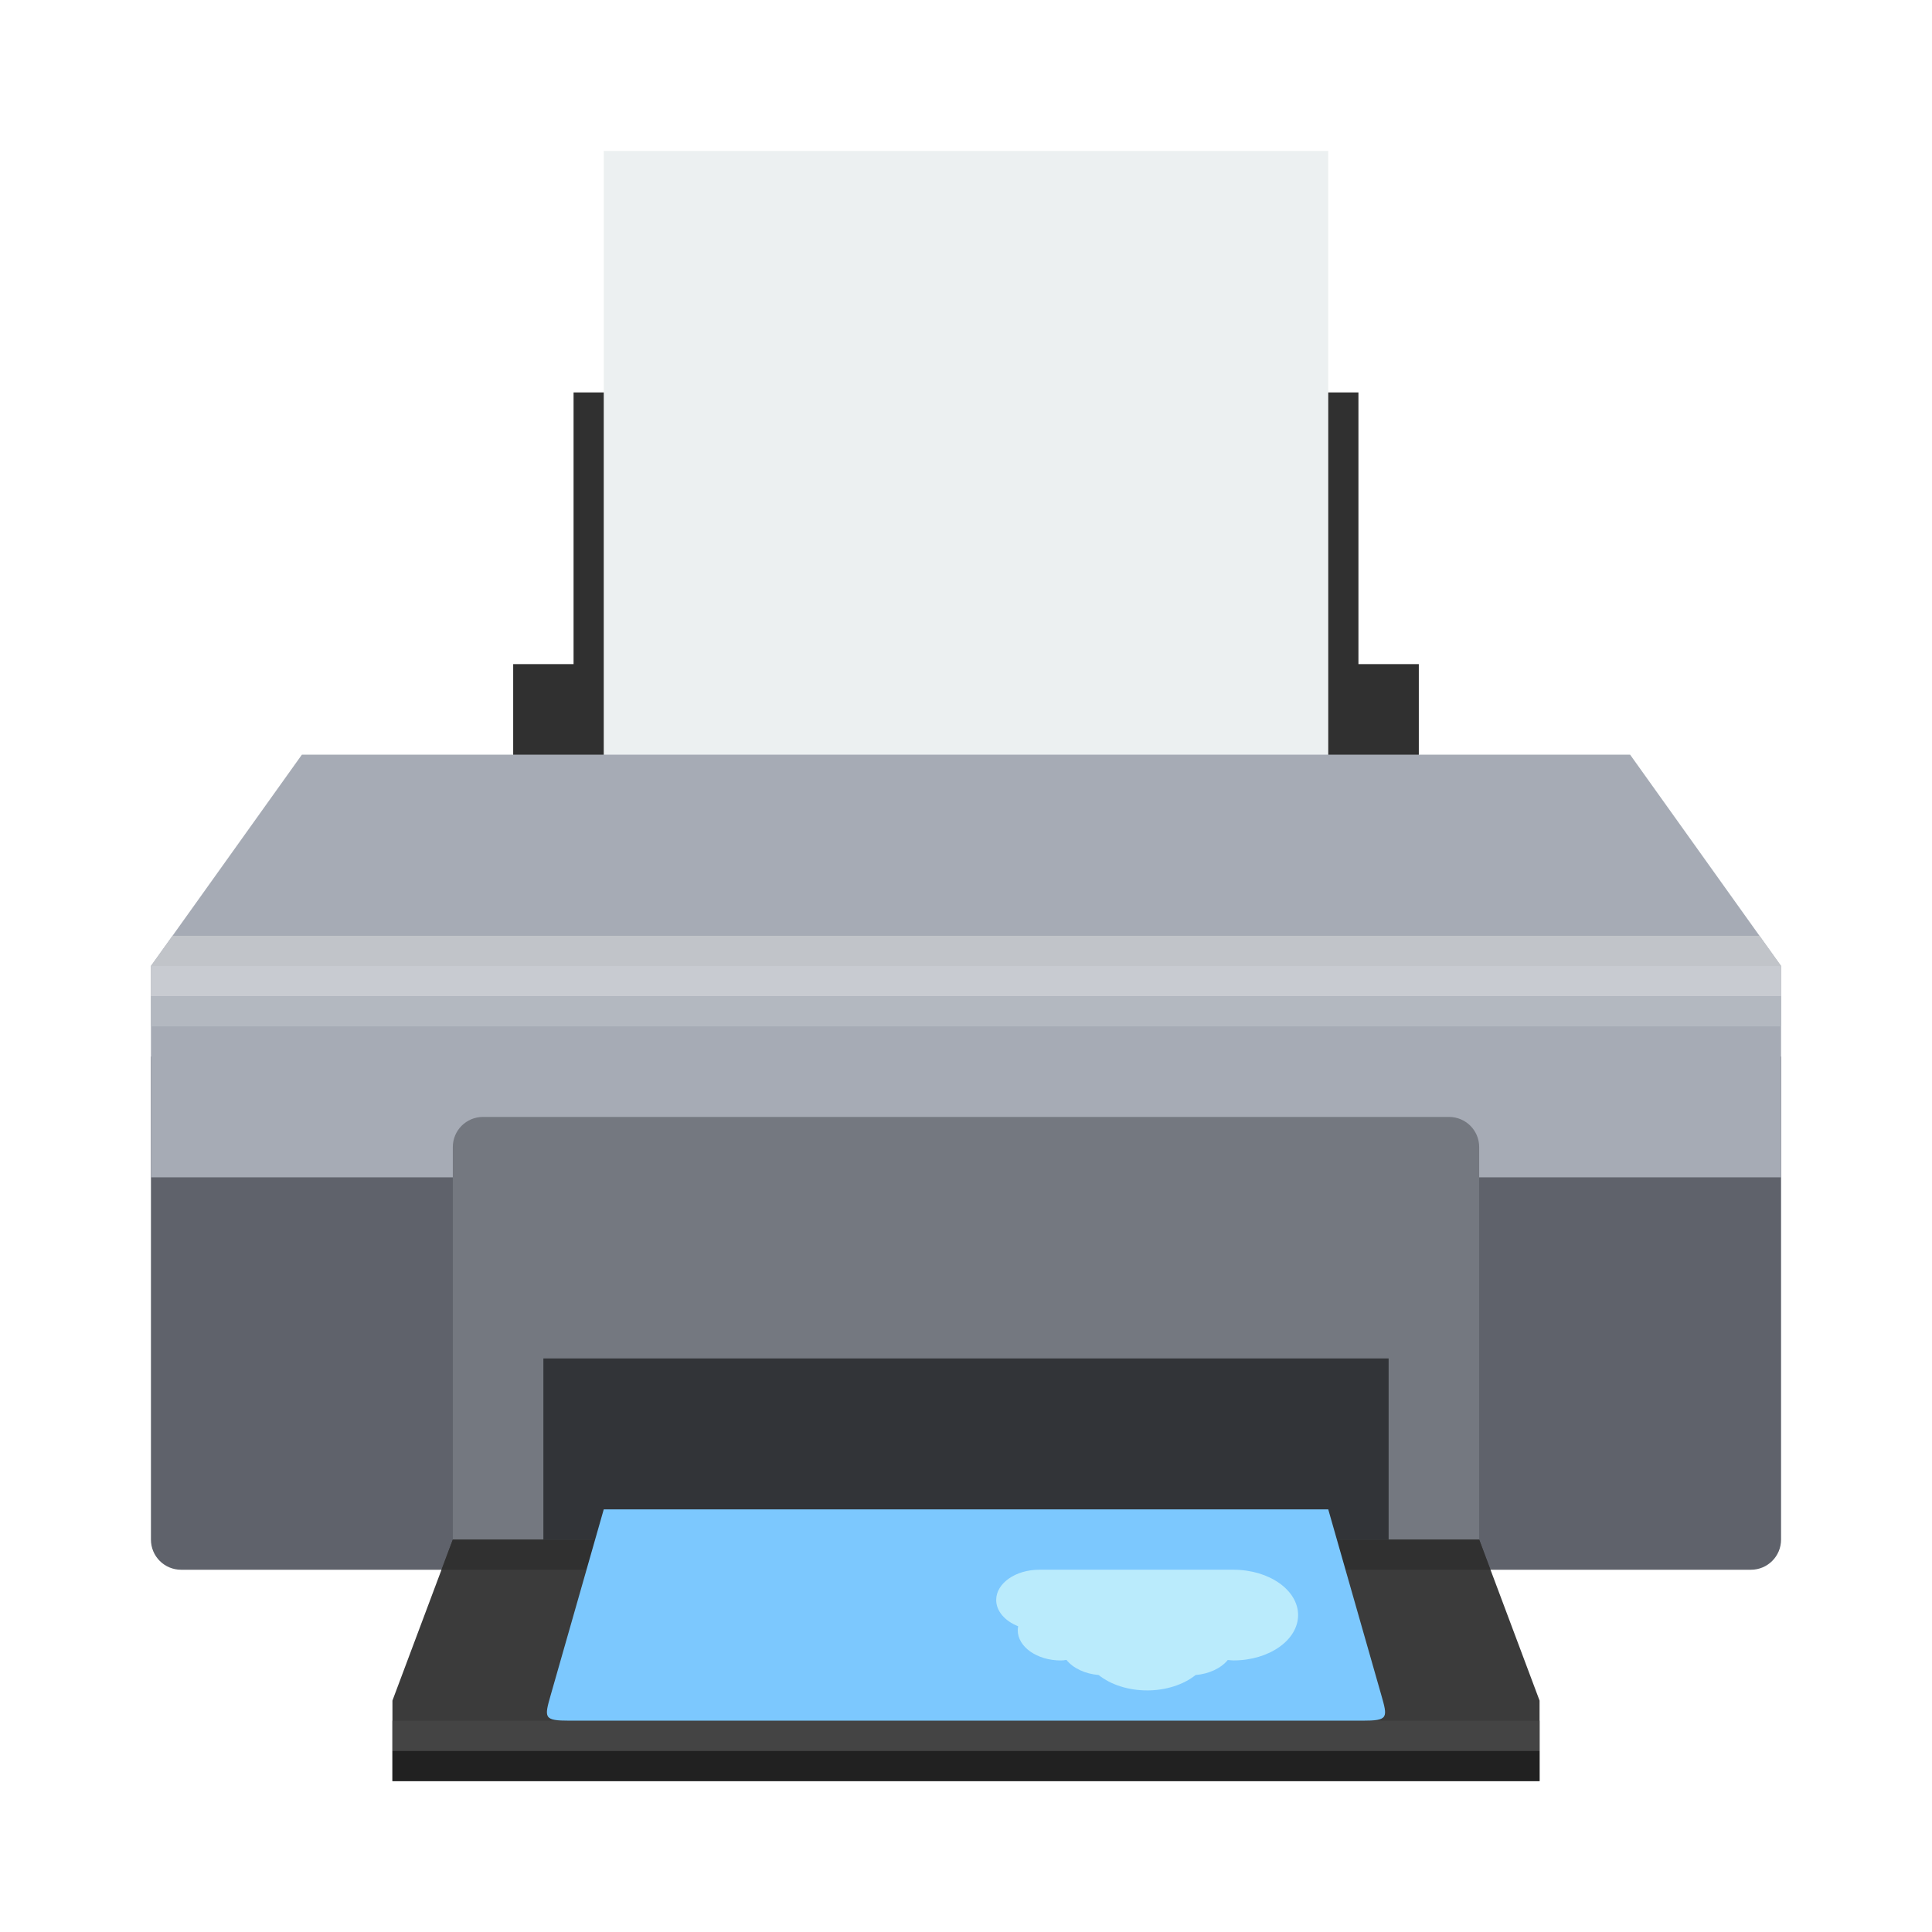
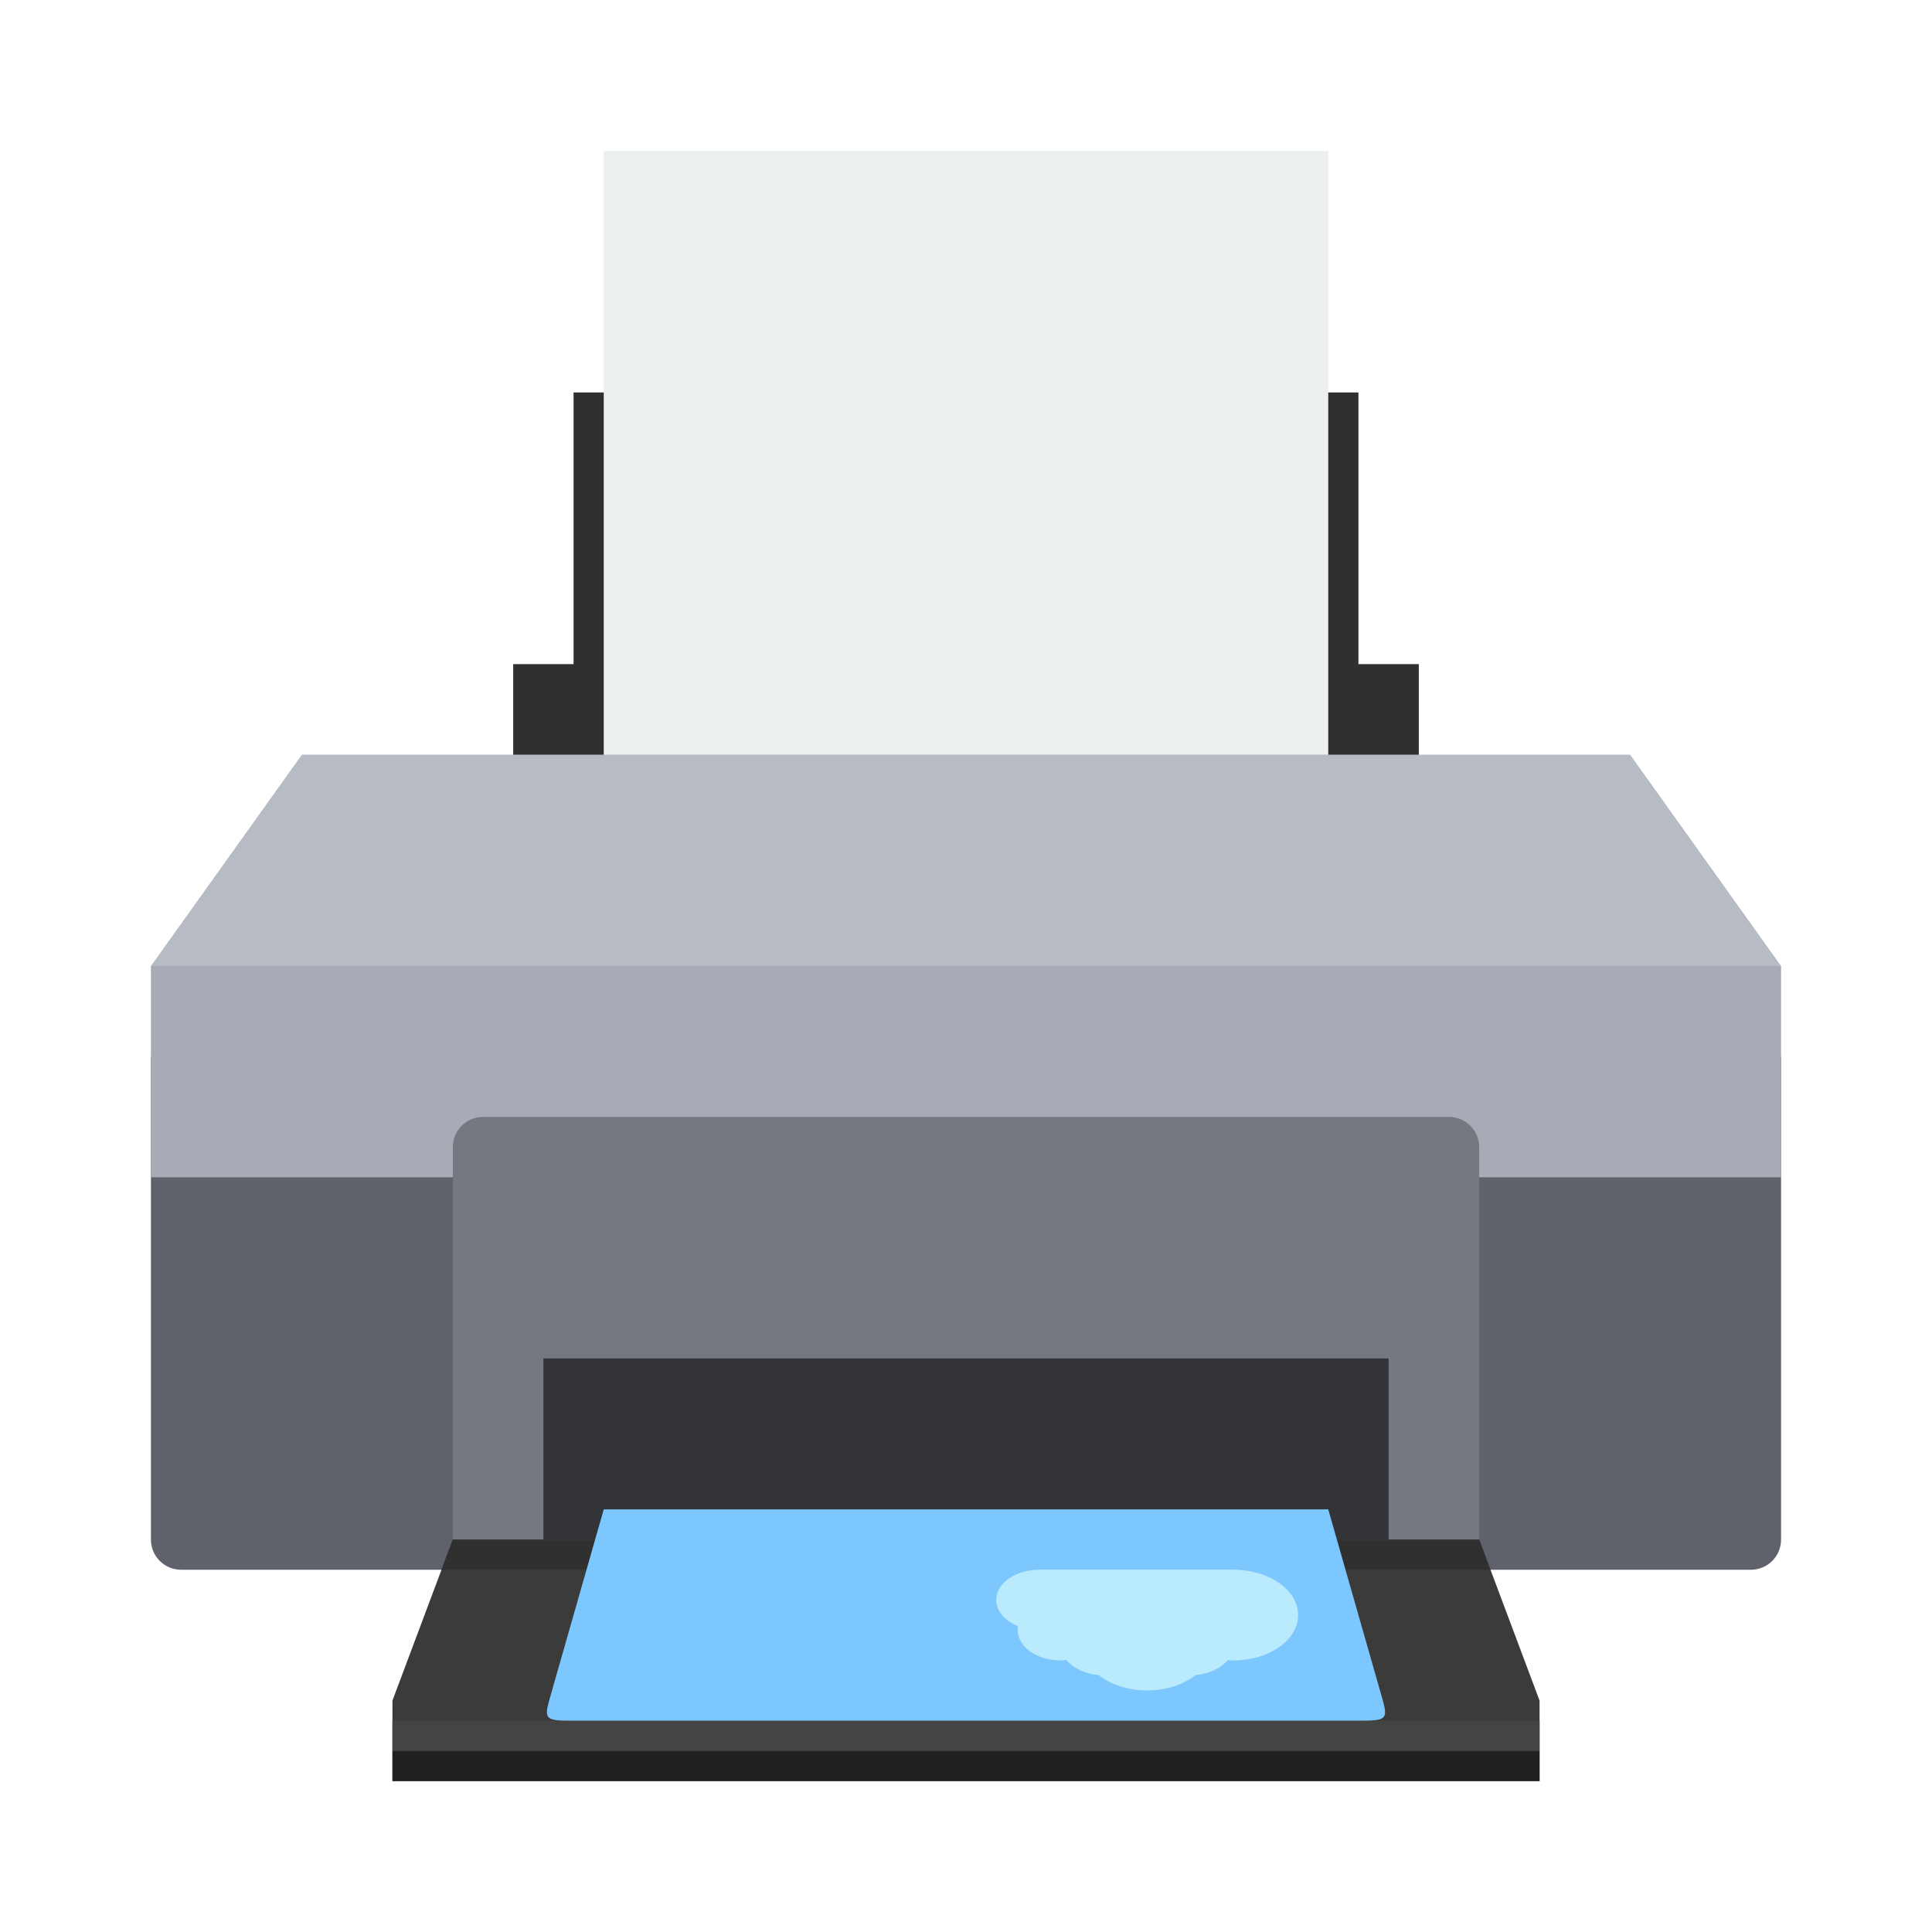
<svg xmlns="http://www.w3.org/2000/svg" width="64" height="64" viewBox="0 0 64 64" id="svg2" version="1.1">
  <defs id="defs4" />
  <g id="layer1" transform="translate(0,-1058.52)">
    <path style="opacity:1;fill:#303030;fill-opacity:1;stroke:none;stroke-width:1;stroke-linecap:round;stroke-linejoin:miter;stroke-miterlimit:4;stroke-dasharray:none;stroke-opacity:0.299" d="M 19 13 L 19 22 L 17 22 L 17 28 L 47 28 L 47 22 L 45 22 L 45 13 L 32 13 L 19 13 z " transform="translate(0,1058.52)" id="rect4263" />
    <rect style="opacity:1;fill:#ecf0f1;fill-opacity:1;stroke:none;stroke-width:1;stroke-linecap:round;stroke-linejoin:miter;stroke-miterlimit:4;stroke-dasharray:none;stroke-opacity:0.299" id="rect4275" width="24" height="28" x="20" y="1063.52" />
    <path style="opacity:1;fill:#5f626b;fill-opacity:1;stroke:none;stroke-width:1;stroke-linecap:round;stroke-linejoin:miter;stroke-miterlimit:4;stroke-dasharray:none;stroke-opacity:0.299" d="m 5,35 0,2 0,14 c 0,0.554 0.446,1 1,1 l 52,0 c 0.554,0 1,-0.446 1,-1 l 0,-14 0,-1 0,-1 -1,0 -2,0 -48,0 z" transform="translate(0,1058.52)" id="rect4185" />
-     <path style="fill:#a6abb5;fill-opacity:1;fill-rule:evenodd;stroke:none;stroke-width:1px;stroke-linecap:butt;stroke-linejoin:miter;stroke-opacity:1" d="m 10,25 -5,7 0,7 27,0 27,0 0,-7 -5,-7 -22,0 z" transform="translate(0,1058.52)" id="path4187" />
-     <rect style="opacity:1;fill:#c8cbd1;fill-opacity:1;stroke:none;stroke-width:1;stroke-linecap:round;stroke-linejoin:miter;stroke-miterlimit:4;stroke-dasharray:none;stroke-opacity:0.299" id="rect4192" width="54" height="1" x="5" y="1090.52" />
-     <rect style="opacity:1;fill:#b3b8c0;fill-opacity:1;stroke:none;stroke-width:1;stroke-linecap:round;stroke-linejoin:miter;stroke-miterlimit:4;stroke-dasharray:none;stroke-opacity:0.299" id="rect4194" width="54" height="1" x="5" y="1091.52" />
-     <path style="opacity:1;fill:#c1c4c9;fill-opacity:1;stroke:none;stroke-width:1;stroke-linecap:round;stroke-linejoin:miter;stroke-miterlimit:4;stroke-dasharray:none;stroke-opacity:0.299" d="M 5.715 31 L 5 32 L 59 32 L 58.285 31 L 5.715 31 z " transform="translate(0,1058.52)" id="rect4196" />
+     <path style="fill:#a6abb5;fill-opacity:1;fill-rule:evenodd;stroke:none;stroke-width:1px;stroke-linecap:butt;stroke-linejoin:miter;stroke-opacity:1" d="M 59 32 L 5 32 L 5 39 L 32 39 L 59 39 L 59 32 z " id="path4169" transform="translate(0,1058.52)" />
+     <path style="fill:#b6bbc4;fill-opacity:1;fill-rule:evenodd;stroke:none;stroke-width:1px;stroke-linecap:butt;stroke-linejoin:miter;stroke-opacity:1" d="M 10 25 L 5 32 L 59 32 L 54 25 L 32 25 L 10 25 z " id="path4187" transform="translate(0,1058.52)" />
    <path style="opacity:1;fill:#3b3b3b;fill-opacity:1;stroke:none;stroke-width:1;stroke-linecap:round;stroke-linejoin:miter;stroke-miterlimit:4;stroke-dasharray:none;stroke-opacity:0.299" d="M 15 51 L 13 56.334 L 13 59 L 32 59 L 51 59 L 51 56.334 L 49 51 L 32 51 L 15 51 z " transform="translate(0,1058.52)" id="rect4201" />
    <path style="opacity:1;fill:#747880;fill-opacity:1;stroke:none;stroke-width:1;stroke-linecap:round;stroke-linejoin:miter;stroke-miterlimit:4;stroke-dasharray:none;stroke-opacity:0.299" d="M 16 37 C 15.446 37 15 37.446 15 38 L 15 49 L 15 50 L 15 51 L 16 51 L 48 51 L 49 51 L 49 50 L 49 49 L 49 38 C 49 37.446 48.554 37 48 37 L 16 37 z " transform="translate(0,1058.52)" id="rect4206" />
    <path style="opacity:1;fill:#212121;fill-opacity:1;stroke:none;stroke-width:1;stroke-linecap:round;stroke-linejoin:miter;stroke-miterlimit:4;stroke-dasharray:none;stroke-opacity:0.299" d="M 13 58 L 13 59 L 51 59 L 51 58 L 13 58 z " transform="translate(0,1058.52)" id="rect4208" />
    <path style="opacity:1;fill:#444444;fill-opacity:1;stroke:none;stroke-width:1;stroke-linecap:round;stroke-linejoin:miter;stroke-miterlimit:4;stroke-dasharray:none;stroke-opacity:0.299" d="M 13 57 L 13 58 L 51 58 L 51 57 L 13 57 z " transform="translate(0,1058.52)" id="rect4216" />
    <path style="opacity:1;fill:#303030;fill-opacity:1;stroke:none;stroke-width:0.986;stroke-linecap:round;stroke-linejoin:miter;stroke-miterlimit:4;stroke-dasharray:none;stroke-opacity:0.299" d="M 15 51 L 14.625 52 L 49.375 52 L 49 51 L 15 51 z " transform="translate(0,1058.52)" id="rect4258" />
    <rect style="opacity:1;fill:#323438;fill-opacity:1;stroke:none;stroke-width:1;stroke-linecap:round;stroke-linejoin:miter;stroke-miterlimit:4;stroke-dasharray:none;stroke-opacity:0.299" id="rect4342" width="28" height="6" x="18" y="1103.52" />
    <path style="fill:#7cc8fe;fill-opacity:1;fill-rule:evenodd;stroke:none;stroke-width:1px;stroke-linecap:butt;stroke-linejoin:miter;stroke-opacity:1" d="M 20 50 L 19.5 51.75 L 19 53.5 L 18.875 53.938 L 18.75 54.375 L 18.625 54.812 L 18.5 55.25 L 18.375 55.688 L 18.25 56.125 C 18.025 56.911 18 57 18.875 57 L 19.75 57 L 20.625 57 L 21.5 57 L 25 57 L 32 57 L 39 57 L 42.5 57 L 43.375 57 L 44.25 57 L 45.125 57 C 46 57 45.975 56.911 45.75 56.125 L 45.625 55.688 L 45.5 55.25 L 45.375 54.812 L 45.25 54.375 L 45.125 53.938 L 45 53.5 L 44.5 51.75 L 44 50 L 32 50 L 20 50 z " transform="translate(0,1058.52)" id="path4358" />
    <path id="rect4249" d="m 38,1114.517 c -0.615,0 -1.2,-0.185 -1.606,-0.51 -0.449,-0.038 -0.845,-0.224 -1.067,-0.501 -0.061,0.012 -0.123,0.019 -0.184,0.019 -0.789,0 -1.429,-0.449 -1.429,-1.002 6.18e-4,-0.047 0.005,-0.088 0.014,-0.131 -0.449,-0.177 -0.728,-0.51 -0.728,-0.871 0,-0.553 0.64,-1.002 1.429,-1.002 l 6.429,0 c 1.183,0 2.143,0.673 2.143,1.502 0,0.829 -0.959,1.503 -2.143,1.503 -0.063,-5e-4 -0.125,-0.01 -0.187,-0.014 -0.223,0.274 -0.618,0.459 -1.066,0.498 -0.406,0.324 -0.99,0.508 -1.604,0.51 z" style="opacity:1;fill:#baebfc;fill-opacity:1;stroke:none;stroke-width:0.598;stroke-opacity:1" />
  </g>
</svg>
